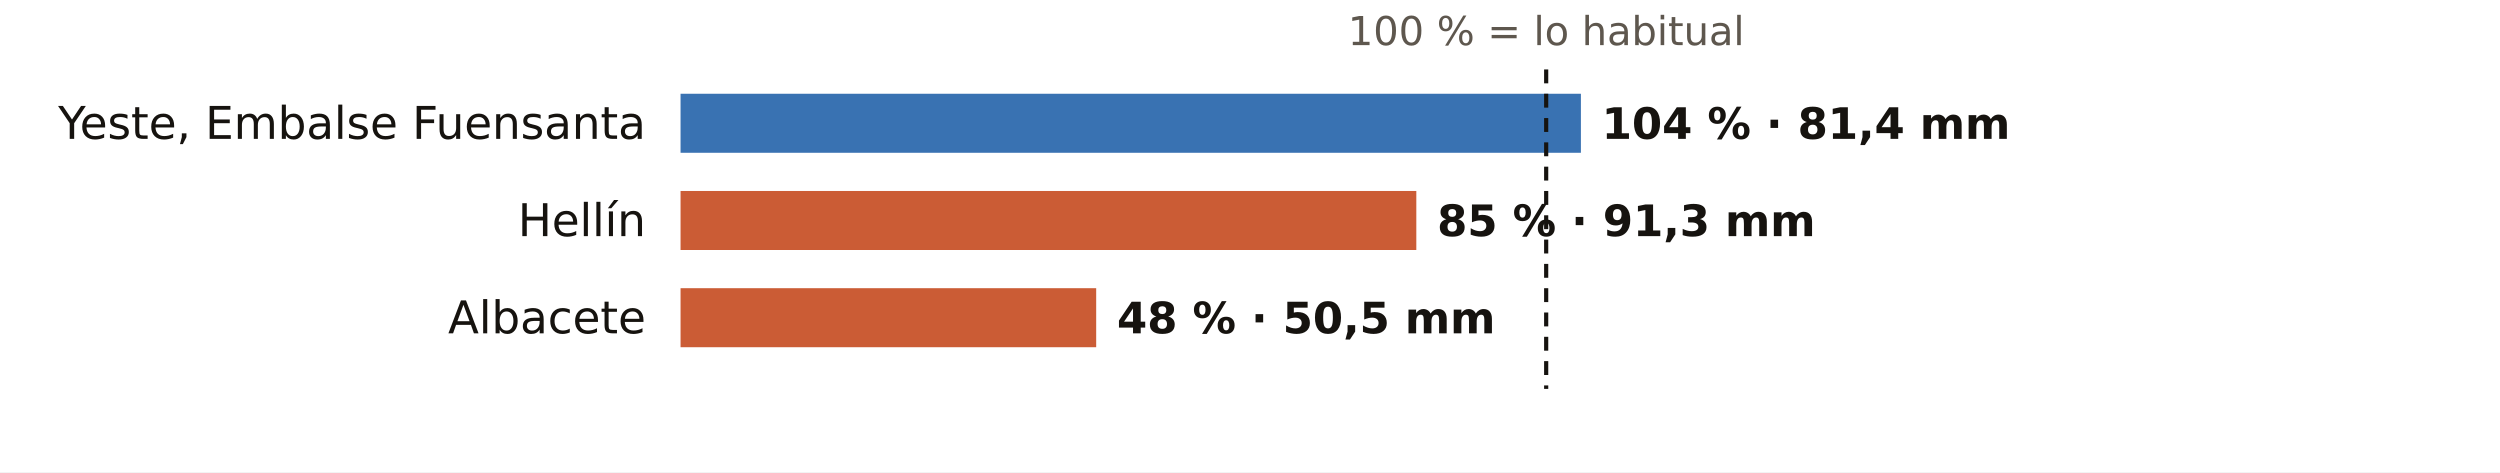
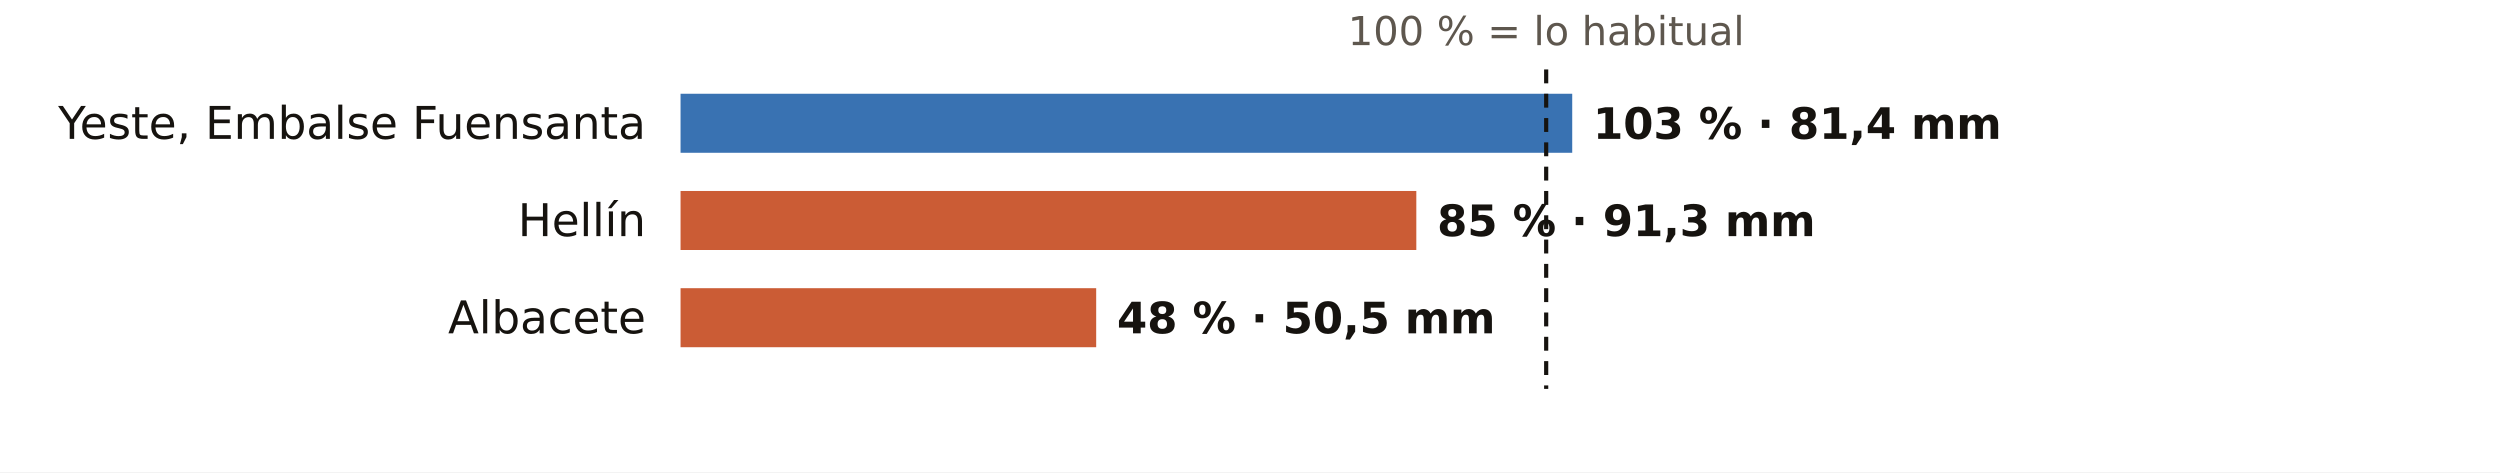
<svg xmlns="http://www.w3.org/2000/svg" viewBox="0 0 720 136" width="720" height="136" role="img" aria-label="El otoño en los pluviómetros de AEMET de Albacete: % de lo habitual">
  <rect width="720" height="136" fill="#FFFFFF" />
  <text x="445.3" y="13.0" font-size="11.5" fill="#5E574E" text-anchor="middle" font-weight="400" font-family="Public Sans, DejaVu Sans, Arial, sans-serif">100 % = lo habitual</text>
  <text x="186.0" y="40.0" font-size="13" fill="#16130F" text-anchor="end" font-weight="500" font-family="Public Sans, DejaVu Sans, Arial, sans-serif">Yeste, Embalse Fuensanta</text>
-   <rect x="196" y="27" width="259.3" height="17" fill="#1F5FA8" opacity="0.88" />
-   <text x="461.3" y="40.0" font-size="12.5" fill="#16130F" text-anchor="start" font-weight="600" font-family="Public Sans, DejaVu Sans, Arial, sans-serif">104 % · 81,4 mm</text>
+   <rect x="196" y="27" width="256.8" height="17" fill="#1F5FA8" opacity="0.88" />
+   <text x="458.8" y="40.0" font-size="12.5" fill="#16130F" text-anchor="start" font-weight="600" font-family="Public Sans, DejaVu Sans, Arial, sans-serif">103 % · 81,4 mm</text>
  <text x="186.0" y="68.0" font-size="13" fill="#16130F" text-anchor="end" font-weight="500" font-family="Public Sans, DejaVu Sans, Arial, sans-serif">Hellín</text>
  <rect x="196" y="55" width="211.9" height="17" fill="#C4461A" opacity="0.88" />
  <text x="413.9" y="68.0" font-size="12.5" fill="#16130F" text-anchor="start" font-weight="600" font-family="Public Sans, DejaVu Sans, Arial, sans-serif">85 % · 91,3 mm</text>
  <text x="186.0" y="96.0" font-size="13" fill="#16130F" text-anchor="end" font-weight="500" font-family="Public Sans, DejaVu Sans, Arial, sans-serif">Albacete</text>
  <rect x="196" y="83" width="119.7" height="17" fill="#C4461A" opacity="0.88" />
  <text x="321.7" y="96.0" font-size="12.5" fill="#16130F" text-anchor="start" font-weight="600" font-family="Public Sans, DejaVu Sans, Arial, sans-serif">48 % · 50,5 mm</text>
  <line x1="445.3" x2="445.3" y1="20" y2="112" stroke="#16130F" stroke-width="1.2" stroke-dasharray="4 3" />
</svg>
